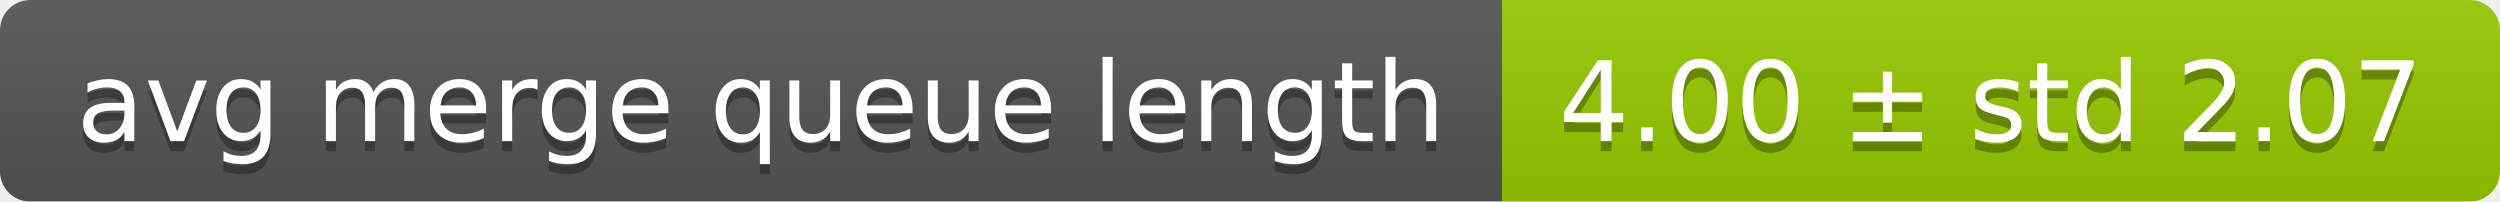
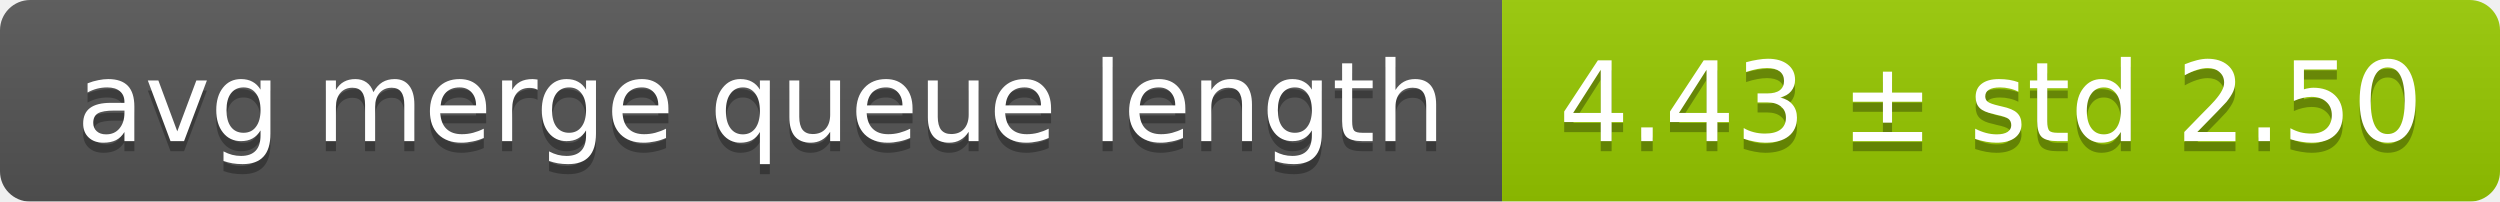
<svg xmlns="http://www.w3.org/2000/svg" width="248" height="20">
  <linearGradient id="smooth" x2="0" y2="100%">
    <stop offset="0" stop-color="#bbb" stop-opacity=".1" />
    <stop offset="1" stop-opacity=".1" />
  </linearGradient>
  <mask id="round">
    <rect width="248" height="20" rx="3" fill="#fff" />
  </mask>
  <g mask="url(#round)">
    <rect width="149" height="20" fill="#555" />
    <rect x="149" width="99" height="20" fill="#97ca00" />
    <rect width="248" height="20" fill="url(#smooth)" />
  </g>
  <g fill="#fff" text-anchor="middle" font-family="DejaVu Sans,Verdana,Geneva,sans-serif" font-size="11">
    <text x="75.5" y="15" fill="#010101" fill-opacity=".3">avg merge queue length</text>
    <text x="75.5" y="14">avg merge queue length</text>
-     <text x="197.5" y="15" fill="#010101" fill-opacity=".3">4.00 ± std 2.07</text>
-     <text x="197.5" y="14">4.00 ± std 2.07</text>
+     <text x="197.5" y="15" fill="#010101" fill-opacity=".3">4.43 ± std 2.50</text>
+     <text x="197.5" y="14">4.43 ± std 2.50</text>
  </g>
</svg>
